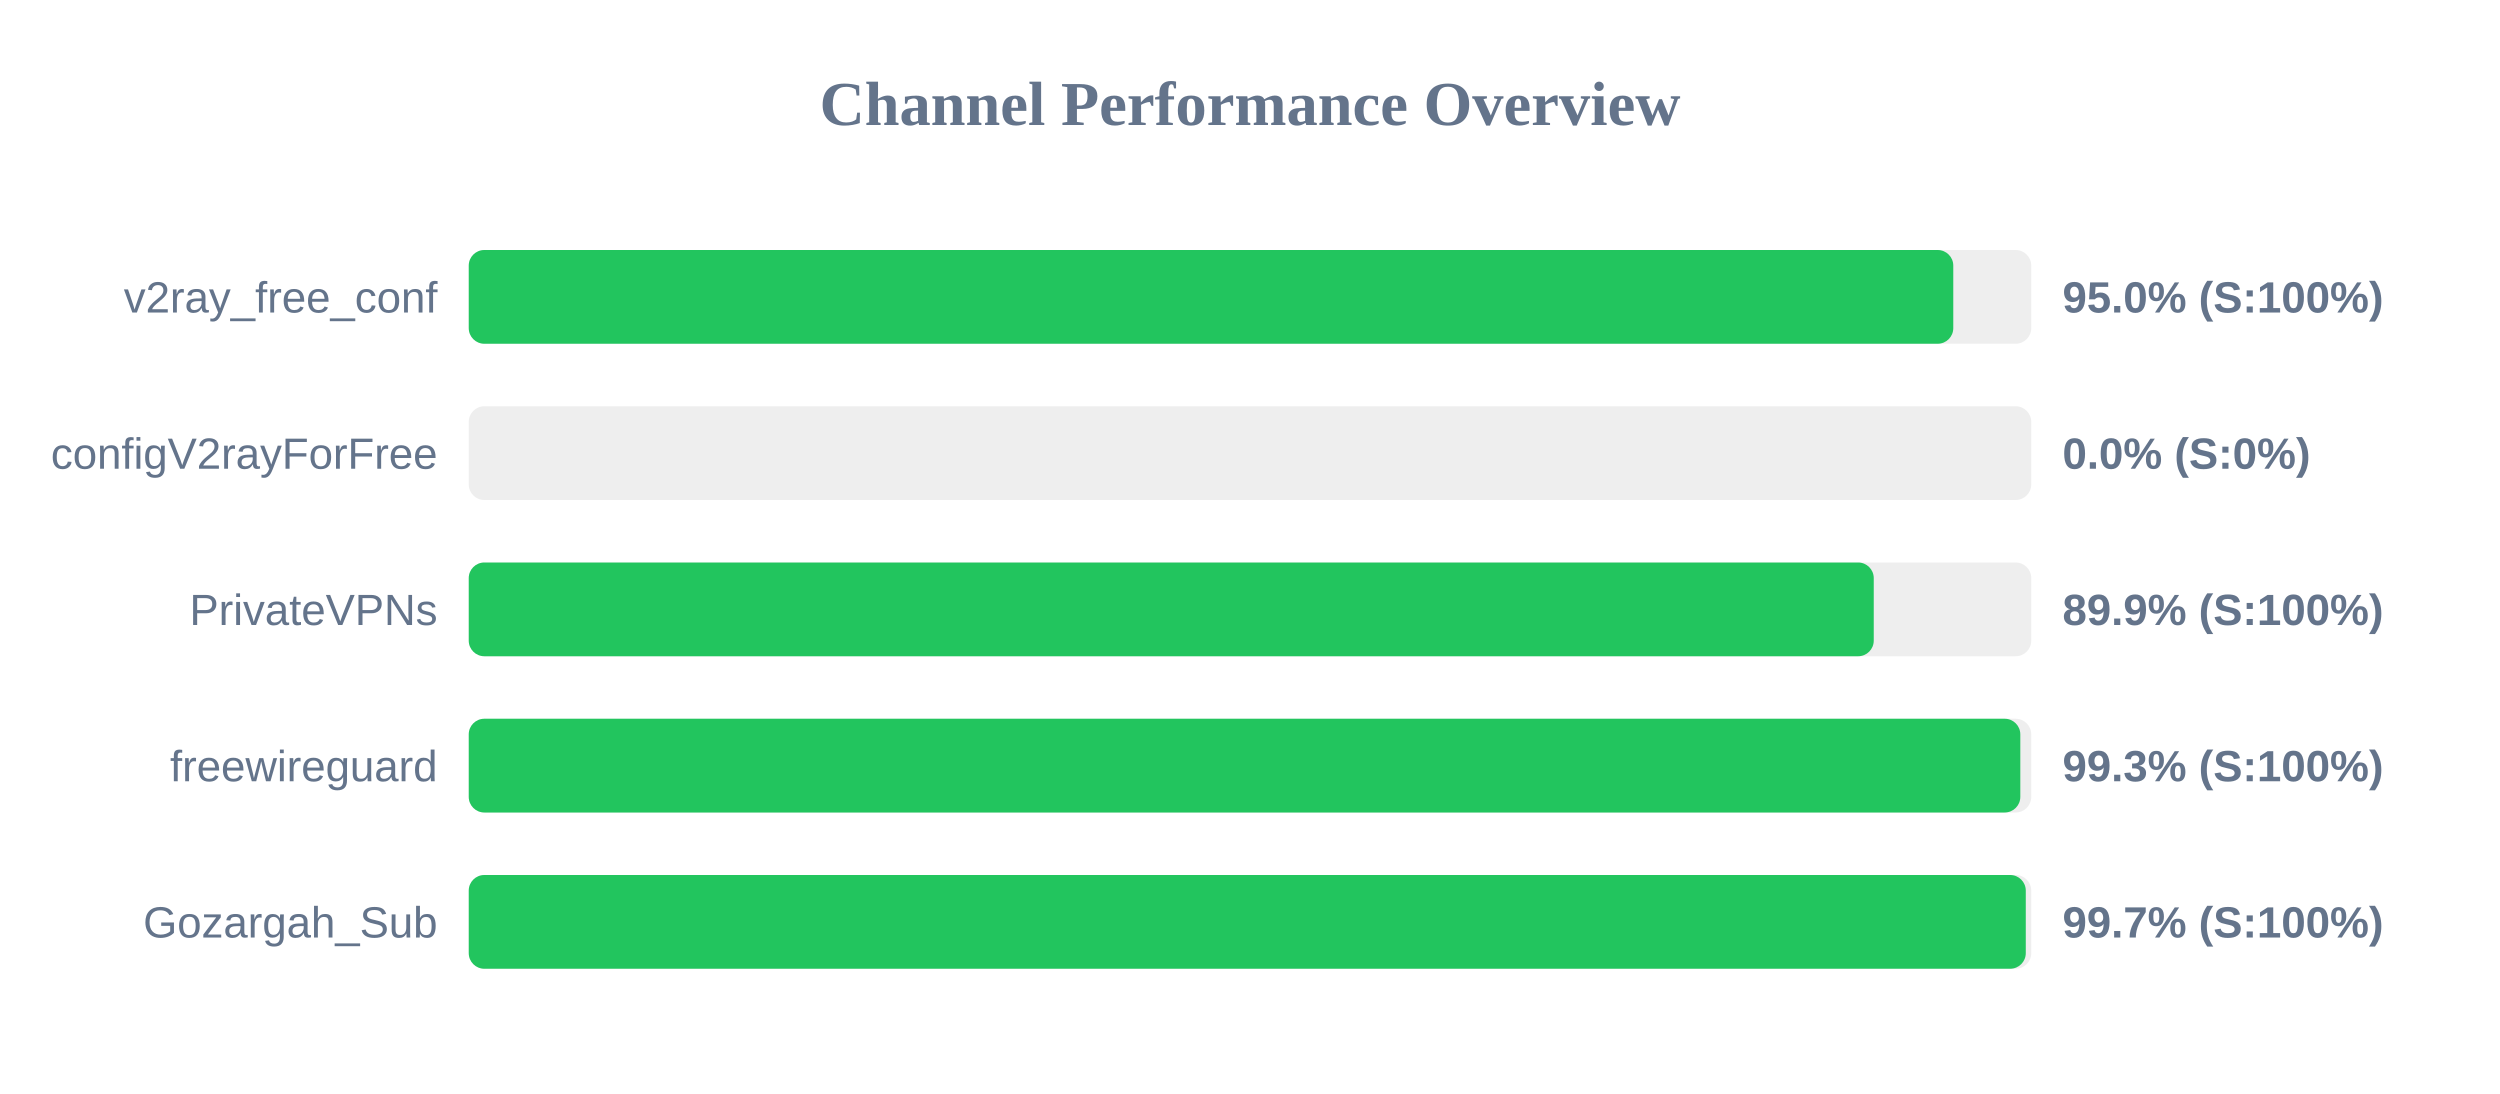
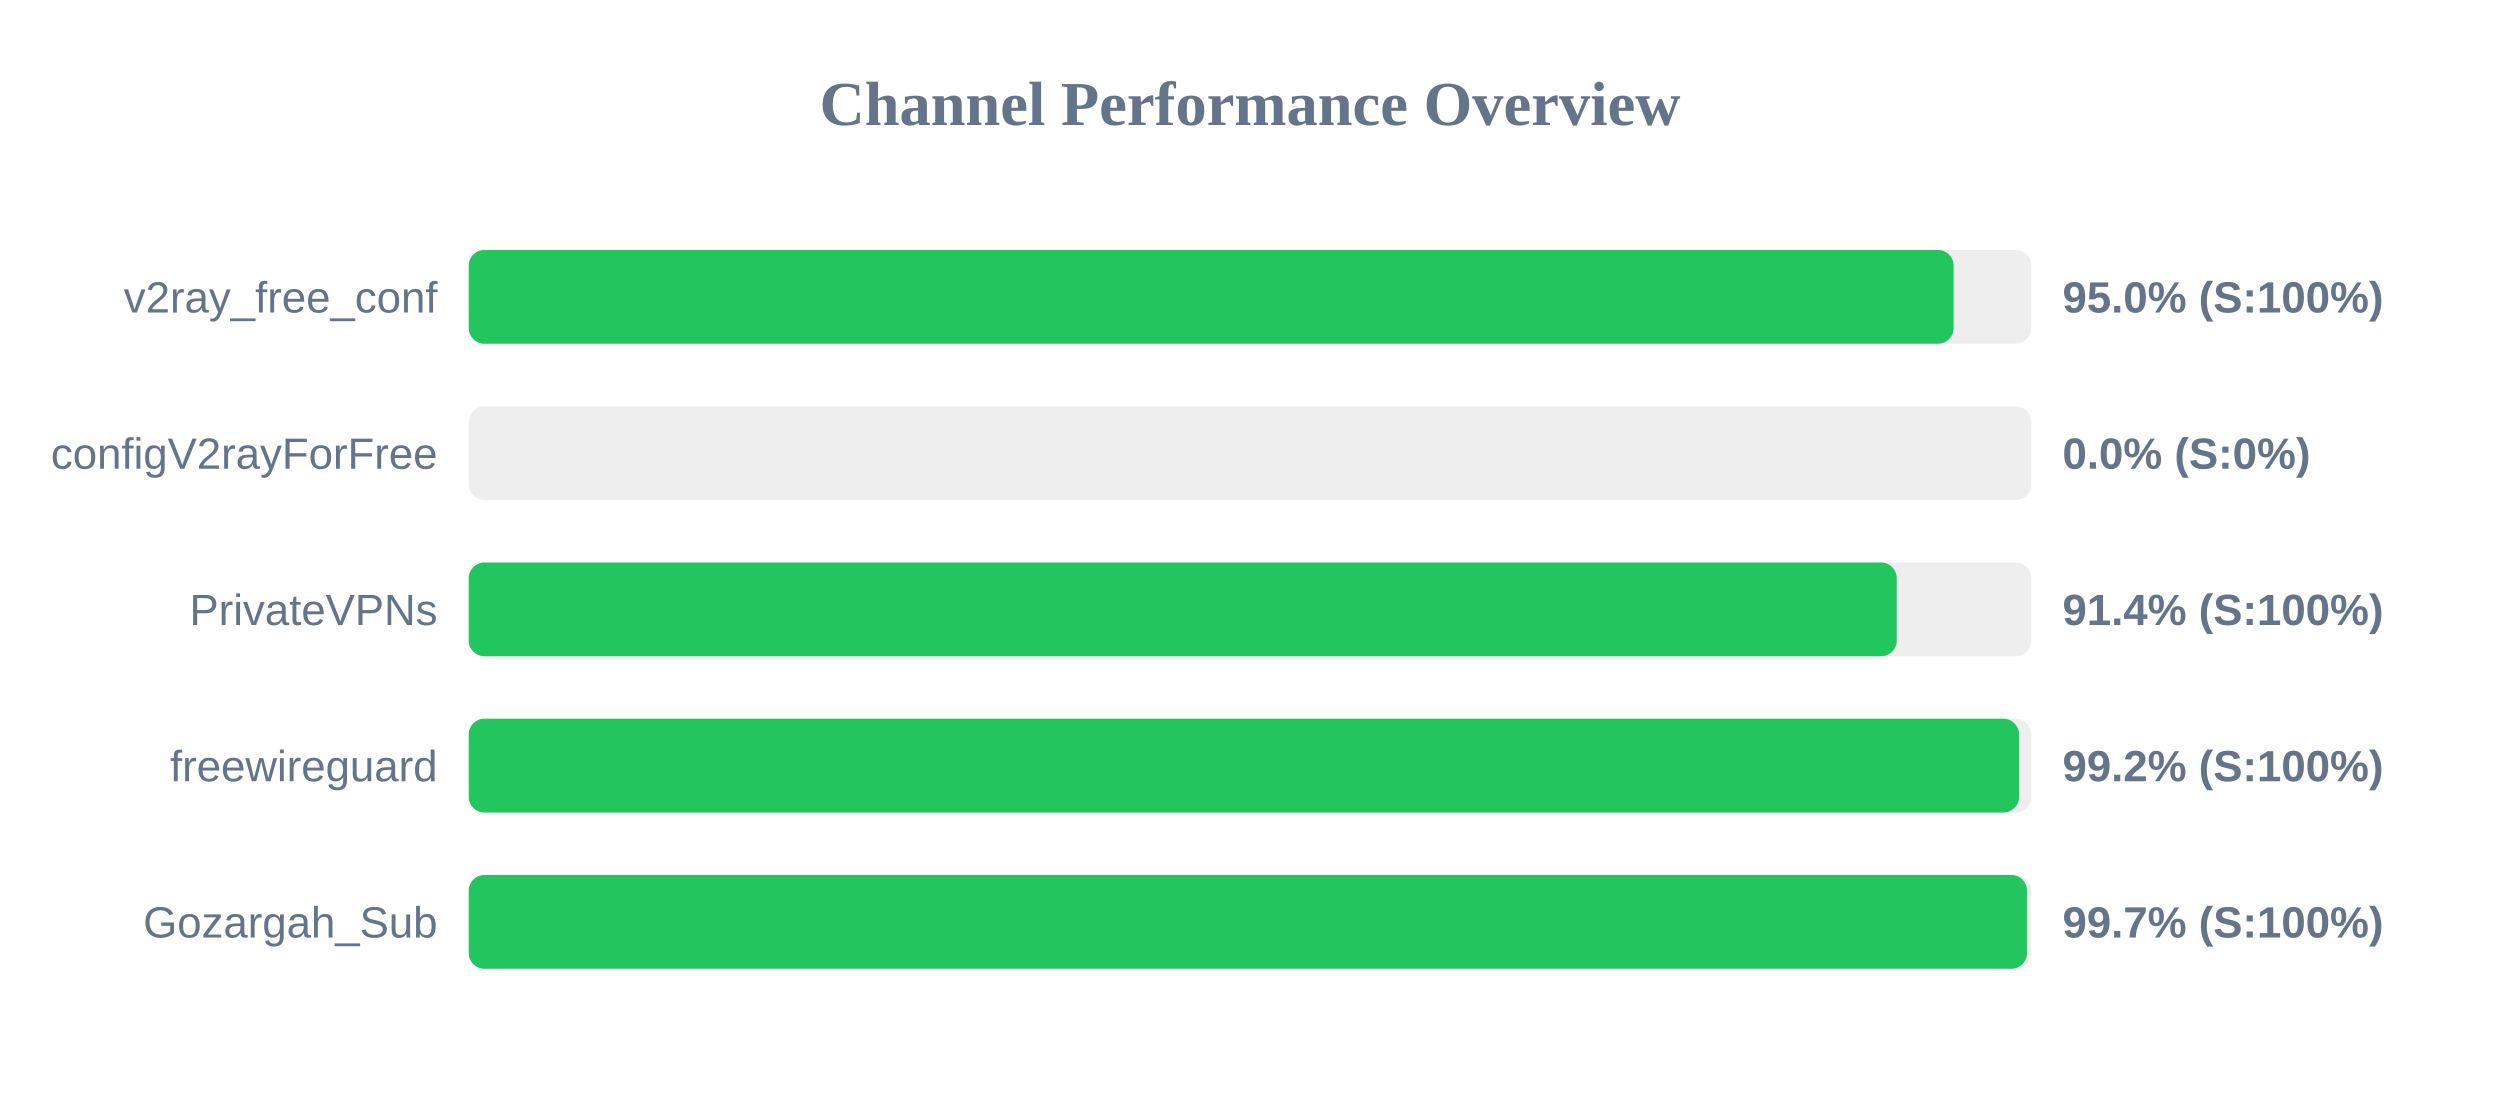
<svg xmlns="http://www.w3.org/2000/svg" width="800" height="350" version="1.1">
  <style>
        .row { font: 14px Arial; fill: #64748b; }
        .score { font: bold 14px Arial; fill: #64748b; }
    </style>
  <text x="400" y="40" text-anchor="middle" font-size="20px" font-weight="bold" fill="#64748b">Channel Performance Overview</text>
  <rect x="150" y="80" width="500" height="30" fill="#eee" rx="5" />
-   <rect x="150" y="80" width="475.05" height="30" fill="#22c55e" rx="5" />
+   <rect x="150" y="80" width="475.15" height="30" fill="#22c55e" rx="5" />
  <text x="140" y="100" text-anchor="end" class="row">v2ray_free_conf</text>
  <text x="660" y="100" text-anchor="start" class="score">95.0% (S:100%)</text>
  <rect x="150" y="130" width="500" height="30" fill="#eee" rx="5" />
  <rect x="150" y="130" width="0.0" height="30" fill="#ef4444" rx="5" />
  <text x="140" y="150" text-anchor="end" class="row">configV2rayForFree</text>
  <text x="660" y="150" text-anchor="start" class="score">0.0% (S:0%)</text>
  <rect x="150" y="180" width="500" height="30" fill="#eee" rx="5" />
-   <rect x="150" y="180" width="449.6" height="30" fill="#22c55e" rx="5" />
+   <rect x="150" y="180" width="456.95" height="30" fill="#22c55e" rx="5" />
  <text x="140" y="200" text-anchor="end" class="row">PrivateVPNs</text>
-   <text x="660" y="200" text-anchor="start" class="score">89.9% (S:100%)</text>
+   <text x="660" y="200" text-anchor="start" class="score">91.4% (S:100%)</text>
  <rect x="150" y="230" width="500" height="30" fill="#eee" rx="5" />
-   <rect x="150" y="230" width="496.5" height="30" fill="#22c55e" rx="5" />
+   <rect x="150" y="230" width="496.1" height="30" fill="#22c55e" rx="5" />
  <text x="140" y="250" text-anchor="end" class="row">freewireguard</text>
-   <text x="660" y="250" text-anchor="start" class="score">99.3% (S:100%)</text>
+   <text x="660" y="250" text-anchor="start" class="score">99.2% (S:100%)</text>
  <rect x="150" y="280" width="500" height="30" fill="#eee" rx="5" />
-   <rect x="150" y="280" width="498.25" height="30" fill="#22c55e" rx="5" />
+   <rect x="150" y="280" width="498.65" height="30" fill="#22c55e" rx="5" />
  <text x="140" y="300" text-anchor="end" class="row">Gozargah_Sub</text>
  <text x="660" y="300" text-anchor="start" class="score">99.7% (S:100%)</text>
</svg>
